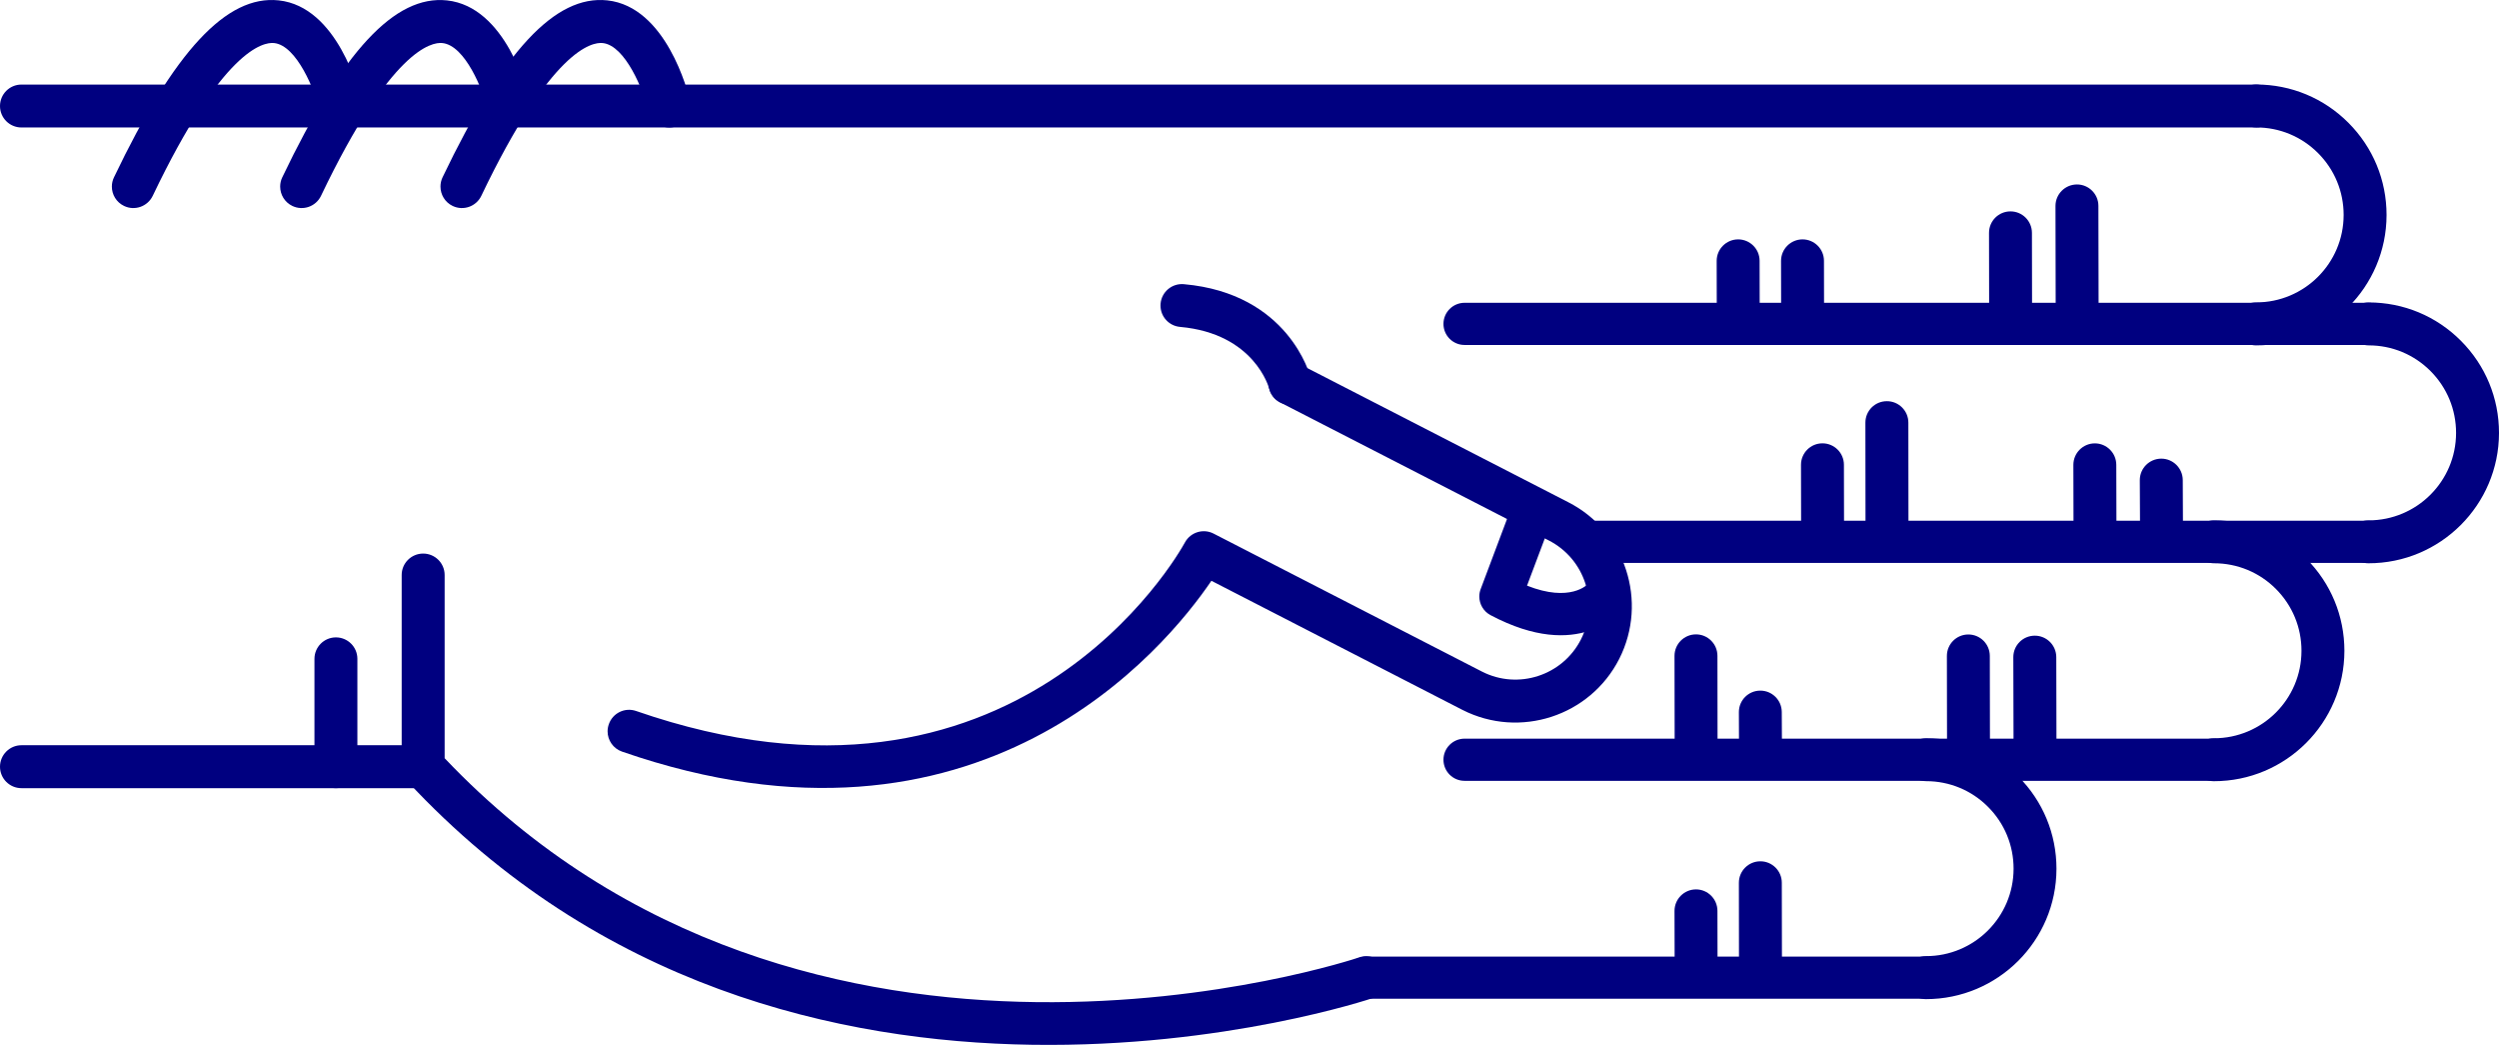
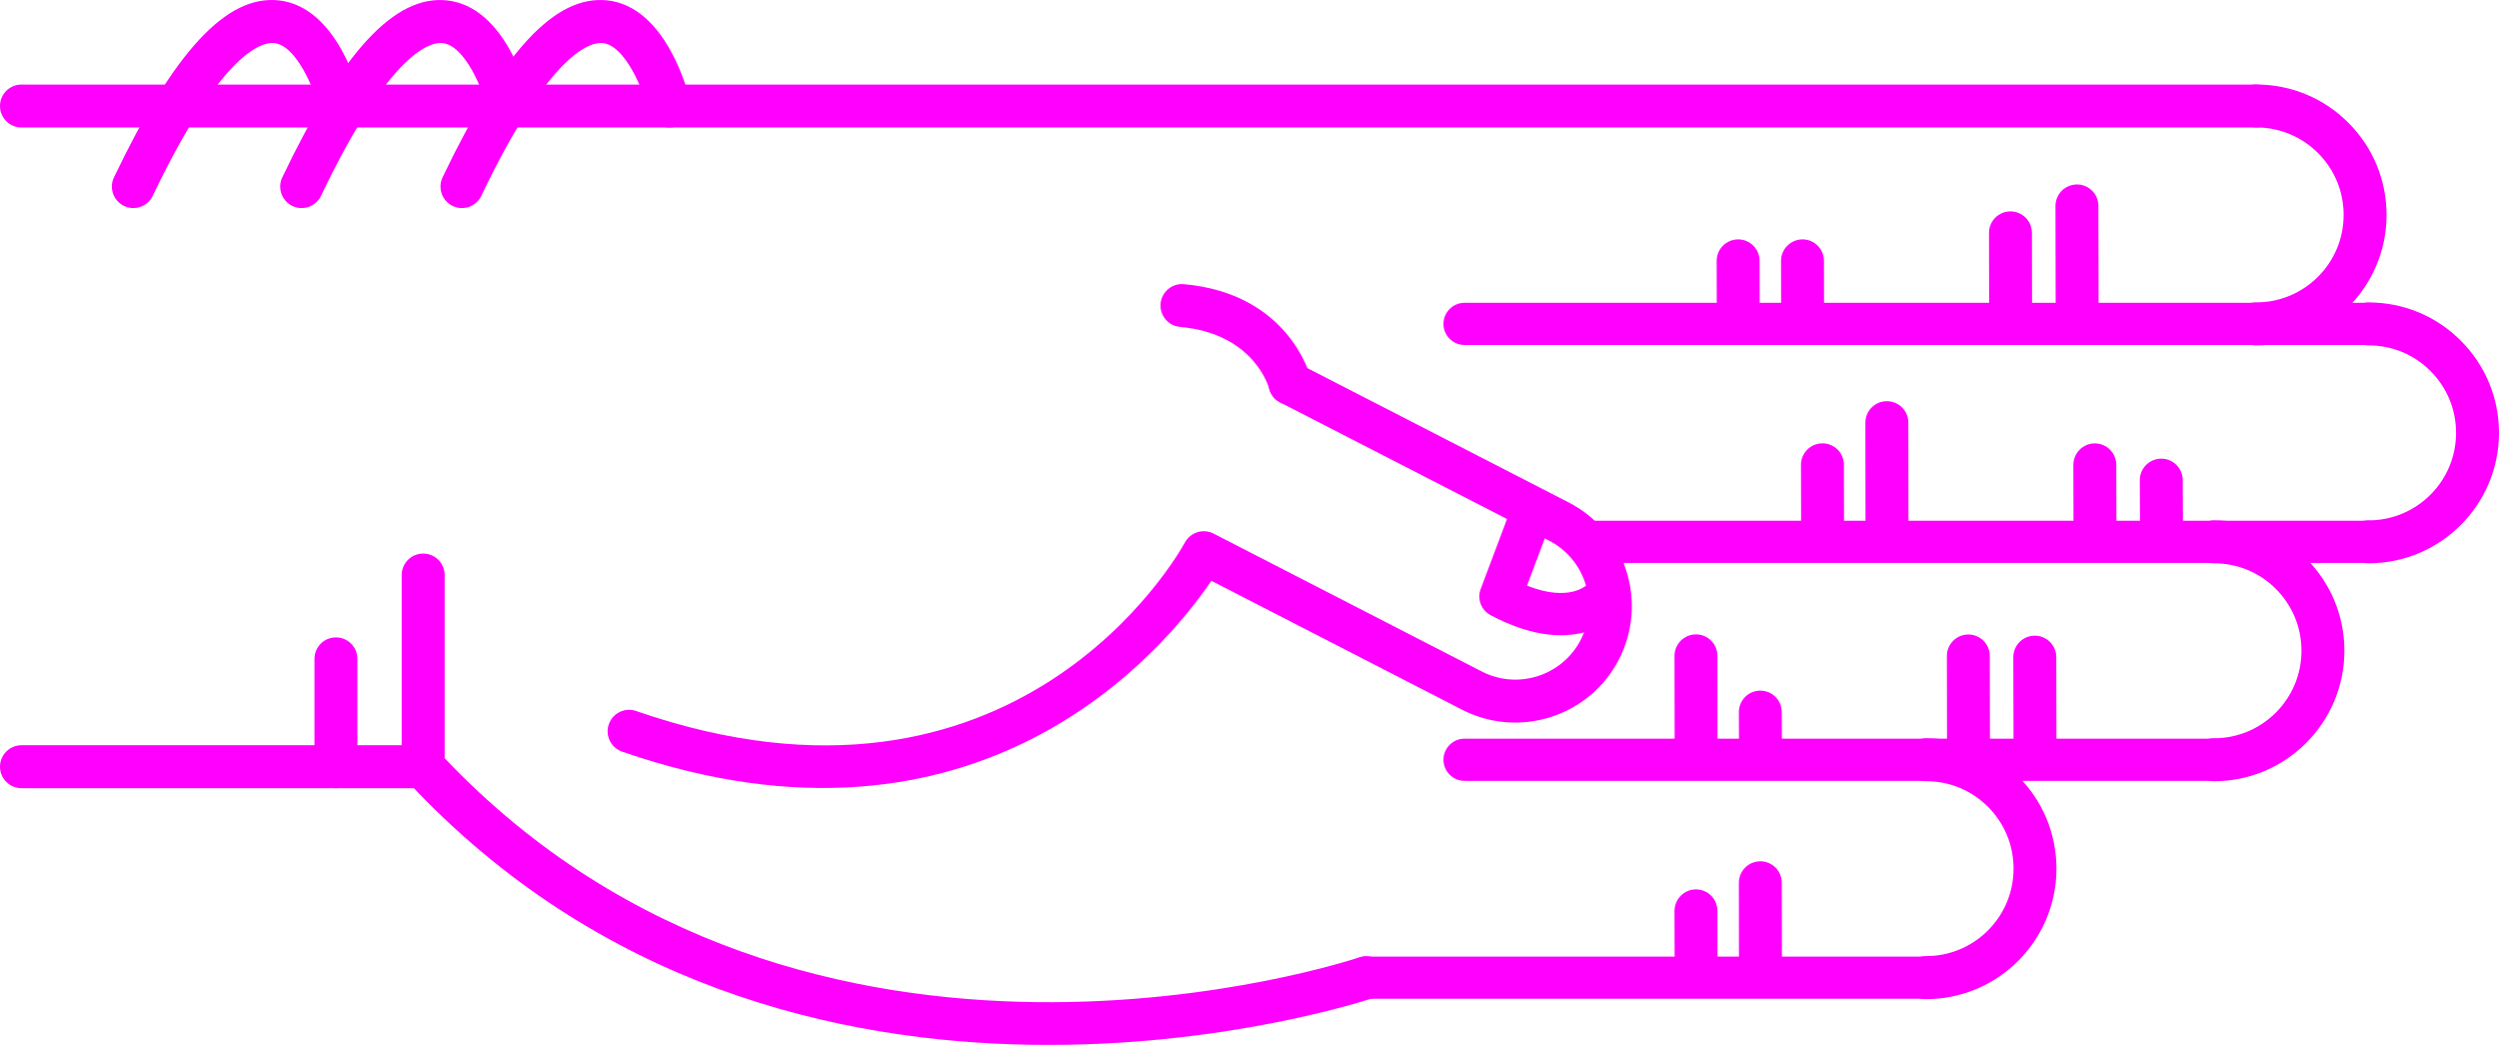
<svg xmlns="http://www.w3.org/2000/svg" version="1.1" x="0px" y="0px" viewBox="0 0 68.876 28.788" enable-background="new 0 0 100 100" xml:space="preserve" id="svg2" width="68.876" height="28.788">
  <defs id="defs70" />
  <g id="g3400" transform="matrix(0,-1,-1,0,95,61.63029)">
-     <path id="path4" d="m 45.789,83.929 -5.282,0 c -0.149,0 -0.293,-0.057 -0.403,-0.159 -11.343,-10.555 -6.022,-26.458 -5.968,-26.617 0.106,-0.308 0.443,-0.471 0.752,-0.366 0.309,0.107 0.473,0.443 0.366,0.752 -0.052,0.151 -5.064,15.182 5.487,25.206 l 5.047,0 c 0.327,0 0.591,0.265 0.591,0.592 0,0.327 -0.264,0.592 -0.59,0.592 z" style="fill:navy" />
-     <path id="path6" d="m 53.212,63.015 c -0.303,0 -0.561,-0.232 -0.588,-0.539 -0.183,-2.053 -1.684,-2.452 -1.699,-2.456 -0.317,-0.079 -0.509,-0.4 -0.43,-0.717 0.08,-0.317 0.399,-0.51 0.717,-0.43 0.096,0.023 2.333,0.617 2.589,3.498 0.029,0.326 -0.211,0.613 -0.537,0.642 -0.016,0.001 -0.034,0.002 -0.052,0.002 z" style="fill:navy" />
-     <path id="path8" d="m 58.709,95 c -0.327,0 -0.591,-0.265 -0.591,-0.591 l 0,-61.595 c 0,-0.327 0.265,-0.592 0.591,-0.592 0.326,0 0.591,0.265 0.591,0.592 l 0,61.595 C 59.301,94.735 59.036,95 58.709,95 Z" style="fill:navy" />
-     <path id="path10" d="m 40.507,95 c -0.326,0 -0.591,-0.265 -0.591,-0.591 l 0,-11.072 c 0,-0.327 0.265,-0.592 0.591,-0.592 0.327,0 0.592,0.265 0.592,0.592 l 0,11.072 c 0,0.326 -0.266,0.591 -0.592,0.591 z" style="fill:navy" />
-     <path id="path12" d="m 43.479,86.333 -2.972,0 c -0.326,0 -0.591,-0.265 -0.591,-0.591 0,-0.327 0.265,-0.592 0.591,-0.592 l 2.972,0 c 0.327,0 0.591,0.265 0.591,0.592 0,0.326 -0.265,0.591 -0.591,0.591 z" style="fill:navy" />
-     <path id="path14" d="m 56.49,82.86 c -0.221,0 -0.433,-0.124 -0.534,-0.336 -0.141,-0.295 -0.016,-0.648 0.278,-0.789 4.032,-1.927 4.242,-3.049 4.21,-3.347 -0.066,-0.625 -1.314,-1.127 -1.873,-1.26 -0.317,-0.075 -0.514,-0.395 -0.438,-0.712 0.076,-0.317 0.395,-0.513 0.712,-0.438 0.266,0.063 2.603,0.665 2.775,2.285 0.153,1.434 -1.396,2.876 -4.876,4.54 -0.081,0.039 -0.168,0.057 -0.254,0.057 z" style="fill:navy" />
-     <path id="path16" d="m 56.49,87.278 c -0.221,0 -0.433,-0.124 -0.534,-0.336 -0.141,-0.295 -0.016,-0.648 0.278,-0.789 4.031,-1.927 4.242,-3.048 4.21,-3.346 -0.066,-0.627 -1.291,-1.121 -1.874,-1.261 -0.317,-0.076 -0.513,-0.396 -0.437,-0.713 0.076,-0.317 0.394,-0.514 0.711,-0.437 0.266,0.062 2.603,0.664 2.775,2.285 0.153,1.434 -1.396,2.876 -4.876,4.54 -0.08,0.039 -0.167,0.057 -0.253,0.057 z" style="fill:navy" />
-     <path id="path18" d="m 56.49,91.917 c -0.221,0 -0.433,-0.124 -0.534,-0.337 -0.141,-0.294 -0.016,-0.647 0.278,-0.789 4.032,-1.927 4.242,-3.048 4.21,-3.346 -0.066,-0.626 -1.314,-1.127 -1.873,-1.26 -0.317,-0.075 -0.514,-0.394 -0.438,-0.711 0.076,-0.318 0.395,-0.514 0.712,-0.439 0.266,0.063 2.603,0.664 2.775,2.285 0.153,1.433 -1.396,2.875 -4.876,4.539 -0.081,0.039 -0.168,0.058 -0.254,0.058 z" style="fill:navy" />
-     <path id="path20" d="m 41.482,78.254 c -0.245,0 -0.474,-0.154 -0.559,-0.398 -3.417,-9.857 2.855,-14.986 4.706,-16.244 l -3.557,-6.92 c -0.803,-1.581 -0.172,-3.517 1.405,-4.32 1.579,-0.801 3.514,-0.172 4.317,1.405 l 3.802,7.399 c 0.149,0.291 0.035,0.647 -0.256,0.797 -0.291,0.148 -0.647,0.034 -0.796,-0.255 l -3.802,-7.402 c -0.508,-0.998 -1.731,-1.396 -2.728,-0.889 -0.996,0.506 -1.394,1.73 -0.887,2.726 l 3.802,7.398 c 0.147,0.286 0.039,0.637 -0.244,0.791 -0.338,0.185 -8.27,4.663 -4.643,15.126 0.107,0.309 -0.057,0.646 -0.365,0.752 -0.066,0.023 -0.131,0.034 -0.195,0.034 z" style="fill:navy" />
-     <path id="path22" d="m 45.197,54.228 c -0.21,0 -0.411,-0.114 -0.514,-0.309 -1.308,-2.467 0.102,-3.576 0.162,-3.622 0.256,-0.193 0.62,-0.144 0.814,0.112 0.191,0.252 0.146,0.609 -0.1,0.805 -0.041,0.036 -0.534,0.51 -0.064,1.699 l 1.425,-0.536 c 0.299,-0.113 0.635,0.039 0.749,0.339 0.113,0.3 -0.039,0.635 -0.339,0.749 l -1.928,0.725 c -0.068,0.026 -0.137,0.038 -0.205,0.038 z" style="fill:navy" />
-     <path id="path24" d="m 46.703,30.314 c -0.326,0 -0.591,-0.265 -0.591,-0.591 -0.003,-1.981 1.607,-3.596 3.588,-3.599 10e-4,0 0.003,0 0.004,0 0.958,0 1.859,0.373 2.538,1.05 0.68,0.678 1.055,1.58 1.056,2.54 0,0.327 -0.264,0.592 -0.591,0.592 l 0,0 c -0.327,0 -0.591,-0.264 -0.592,-0.591 0,-0.644 -0.252,-1.249 -0.708,-1.704 -0.456,-0.454 -1.06,-0.704 -1.703,-0.704 -10e-4,0 -10e-4,0 -0.003,0 -1.329,0.001 -2.409,1.084 -2.407,2.414 0.001,0.327 -0.264,0.592 -0.591,0.593 0,0 0,0 0,0 z" style="fill:navy" />
-     <path id="path26" d="m 52.707,33.413 c -0.326,0 -0.591,-0.265 -0.592,-0.591 -0.003,-1.981 1.607,-3.596 3.589,-3.599 10e-4,0 0.003,0 0.004,0 0.958,0 1.859,0.373 2.538,1.05 0.68,0.678 1.055,1.58 1.056,2.54 0,0.327 -0.264,0.592 -0.591,0.592 0,0 0,0 0,0 -0.327,0 -0.591,-0.264 -0.592,-0.591 0,-0.644 -0.252,-1.249 -0.708,-1.704 -0.455,-0.454 -1.06,-0.704 -1.702,-0.704 -0.001,0 -0.002,0 -0.003,0 -1.329,0.001 -2.409,1.084 -2.407,2.414 -10e-4,0.327 -0.265,0.592 -0.592,0.593 l 0,0 z" style="fill:navy" />
-     <path id="path28" d="m 40.699,34.575 c -0.327,0 -0.591,-0.265 -0.591,-0.591 -0.003,-1.981 1.607,-3.596 3.588,-3.599 0.001,0 0.003,0 0.004,0 0.958,0 1.859,0.373 2.538,1.05 0.68,0.678 1.055,1.58 1.056,2.54 0.001,0.327 -0.264,0.592 -0.59,0.592 0,0 -10e-4,0 -10e-4,0 -0.326,0 -0.591,-0.265 -0.591,-0.591 -0.001,-0.644 -0.252,-1.249 -0.708,-1.704 -0.456,-0.454 -1.06,-0.704 -1.703,-0.704 -10e-4,0 -0.002,0 -0.003,0 -1.329,10e-4 -2.409,1.084 -2.407,2.414 0,0.327 -0.265,0.592 -0.592,0.593 l 0,0 z" style="fill:navy" />
-     <path id="path30" d="m 34.695,42.51 c -0.326,0 -0.591,-0.265 -0.591,-0.591 -0.002,-1.981 1.607,-3.595 3.589,-3.598 0.001,0 0.003,0 0.004,0 0.958,0 1.859,0.373 2.538,1.049 0.68,0.678 1.055,1.58 1.056,2.54 0,0.327 -0.264,0.592 -0.59,0.592 l -10e-4,0 c -0.327,0 -0.591,-0.265 -0.591,-0.591 -0.001,-0.644 -0.252,-1.25 -0.708,-1.704 -0.455,-0.455 -1.06,-0.704 -1.703,-0.704 0,0 -10e-4,0 -0.002,0 -1.329,10e-4 -2.409,1.084 -2.407,2.414 -0.001,0.327 -0.266,0.593 -0.594,0.593 l 0,0 z" style="fill:navy" />
-     <path id="path32" d="m 55.957,38.348 c -10e-4,0 -10e-4,0 0,0 l -3.131,-0.006 c -0.327,-10e-4 -0.591,-0.266 -0.59,-0.593 0,-0.326 0.265,-0.59 0.591,-0.59 0,0 0.001,0 0.001,0 l 3.13,0.006 c 0.327,0 0.591,0.266 0.59,0.592 -0.001,0.326 -0.265,0.591 -0.591,0.591 z" style="fill:navy" />
-     <path id="path34" d="m 55.215,40.18 c 0,0 -0.001,0 0,0 l -2.474,-0.004 c -0.327,0 -0.591,-0.266 -0.59,-0.593 0,-0.326 0.265,-0.59 0.591,-0.59 0,0 0,0 0.001,0 l 2.473,0.004 c 0.327,10e-4 0.591,0.266 0.59,0.593 0,0.325 -0.264,0.59 -0.591,0.59 z" style="fill:navy" />
-     <path id="path36" d="m 54.443,45.912 -10e-4,0 -1.565,-0.003 c -0.327,-10e-4 -0.591,-0.267 -0.59,-0.593 10e-4,-0.326 0.266,-0.59 0.592,-0.59 0,0 0,0 0.001,0 l 1.565,0.003 c 0.327,0 0.59,0.266 0.59,0.592 -10e-4,0.326 -0.266,0.591 -0.592,0.591 z" style="fill:navy" />
-     <path id="path38" d="m 54.443,47.686 -10e-4,0 -1.565,-0.003 c -0.327,0 -0.591,-0.267 -0.59,-0.593 10e-4,-0.326 0.266,-0.59 0.592,-0.59 0,0 0,0 0.001,0 l 1.565,0.003 c 0.327,0 0.59,0.266 0.59,0.592 -10e-4,0.327 -0.266,0.591 -0.592,0.591 z" style="fill:navy" />
-     <path id="path40" d="m 43.526,39.51 -0.001,0 -2.356,-0.006 c -0.327,-10e-4 -0.59,-0.266 -0.59,-0.593 10e-4,-0.326 0.265,-0.59 0.591,-0.59 0,0 10e-4,0 10e-4,0 l 2.356,0.005 c 0.327,10e-4 0.591,0.267 0.59,0.593 0,0.327 -0.265,0.591 -0.591,0.591 z" style="fill:navy" />
-     <path id="path42" d="m 43.559,41.341 c 0,0 0,0 0,0 l -2.474,-0.004 c -0.327,0 -0.591,-0.266 -0.59,-0.593 0,-0.326 0.265,-0.59 0.591,-0.59 0,0 0,0 0.001,0 l 2.473,0.004 c 0.327,10e-4 0.591,0.266 0.59,0.593 0,0.326 -0.265,0.59 -0.591,0.59 z" style="fill:navy" />
-     <path id="path44" d="m 42.012,47.074 c 0,0 -10e-4,0 -0.002,0 l -0.791,-0.003 c -0.327,-0.002 -0.59,-0.268 -0.589,-0.594 10e-4,-0.326 0.266,-0.589 0.591,-0.589 0,0 0.001,0 0.002,0 l 0.791,0.004 c 0.327,10e-4 0.591,0.267 0.589,0.594 -0.001,0.325 -0.265,0.588 -0.591,0.588 z" style="fill:navy" />
-     <path id="path46" d="m 43.562,48.848 c 0,0 -10e-4,0 -10e-4,0 l -2.339,-0.004 c -0.327,0 -0.591,-0.266 -0.59,-0.592 0,-0.326 0.265,-0.59 0.591,-0.59 l 0,0 2.34,0.003 c 0.327,10e-4 0.591,0.266 0.59,0.593 -10e-4,0.325 -0.265,0.59 -0.591,0.59 z" style="fill:navy" />
-     <path id="path48" d="m 37.31,47.074 c 0,0 0,0 0,0 l -2.341,-0.003 c -0.327,-10e-4 -0.591,-0.266 -0.591,-0.593 10e-4,-0.326 0.266,-0.591 0.592,-0.591 l 10e-4,0 2.34,0.004 c 0.326,0 0.591,0.266 0.59,0.592 0,0.326 -0.265,0.591 -0.591,0.591 z" style="fill:navy" />
-     <path id="path50" d="m 36.535,48.848 c 0,0 0,0 0,0 l -1.566,-0.004 c -0.327,0 -0.591,-0.266 -0.59,-0.592 0.001,-0.327 0.266,-0.59 0.592,-0.59 0,0 0,0 0.001,0 l 1.565,0.003 c 0.327,10e-4 0.591,0.267 0.59,0.593 -0.001,0.325 -0.266,0.59 -0.592,0.59 z" style="fill:navy" />
-     <path id="path52" d="m 48.402,36.024 c 0,0 -10e-4,0 -0.002,0 l -1.194,-0.006 c -0.327,-10e-4 -0.59,-0.268 -0.588,-0.594 10e-4,-0.326 0.266,-0.589 0.591,-0.589 10e-4,0 0.002,0 0.002,0 l 1.194,0.005 c 0.327,0.002 0.59,0.268 0.589,0.594 -0.002,0.327 -0.266,0.59 -0.592,0.59 z" style="fill:navy" />
-     <path id="path54" d="m 48.823,37.855 -10e-4,0 -1.698,-0.004 c -0.327,-10e-4 -0.591,-0.267 -0.59,-0.593 0,-0.326 0.265,-0.59 0.591,-0.59 0,0 10e-4,0 0.002,0 l 1.698,0.004 c 0.327,0.001 0.591,0.267 0.59,0.593 -10e-4,0.326 -0.266,0.59 -0.592,0.59 z" style="fill:navy" />
-     <path id="path56" d="m 49.987,43.587 c 0,0 -0.001,0 0,0 l -2.729,-0.003 c -0.326,0 -0.59,-0.266 -0.59,-0.593 0,-0.326 0.265,-0.591 0.591,-0.591 0,0 0,0 0,0 l 2.728,0.003 c 0.327,0 0.591,0.266 0.59,0.592 0.001,0.328 -0.264,0.592 -0.59,0.592 z" style="fill:navy" />
-     <path id="path58" d="m 48.825,45.362 -0.001,0 -1.565,-0.003 c -0.327,0 -0.591,-0.266 -0.59,-0.593 0.001,-0.326 0.266,-0.59 0.591,-0.59 0,0 0,0 0,0 l 1.566,0.003 c 0.326,0 0.591,0.266 0.59,0.593 0,0.326 -0.265,0.59 -0.591,0.59 z" style="fill:navy" />
-     <path id="path60" d="m 34.695,57.927 c -0.321,0 -0.581,-0.26 -0.581,-0.581 l 0,-15.427 c 0,-0.321 0.26,-0.581 0.581,-0.581 0.321,0 0.581,0.26 0.581,0.581 l 0,15.427 c 0,0.321 -0.259,0.581 -0.581,0.581 z" style="fill:navy" />
-     <path id="path62" d="m 40.699,55.216 c -0.321,0 -0.581,-0.26 -0.581,-0.581 l 0,-20.652 c 0,-0.321 0.26,-0.581 0.581,-0.581 0.321,0 0.581,0.26 0.581,0.581 l 0,20.651 c 0,0.322 -0.26,0.582 -0.581,0.582 z" style="fill:navy" />
-     <path id="path64" d="m 46.703,51.629 c -0.321,0 -0.581,-0.26 -0.581,-0.581 l 0,-21.325 c 0,-0.321 0.26,-0.581 0.581,-0.581 0.321,0 0.581,0.26 0.581,0.581 l 0,21.325 c 0,0.321 -0.261,0.581 -0.581,0.581 z" style="fill:navy" />
-     <path id="path66" d="m 52.707,55.216 c -0.321,0 -0.581,-0.26 -0.581,-0.581 l 0,-24.92 c 0,-0.321 0.26,-0.581 0.581,-0.581 0.321,0 0.581,0.26 0.581,0.581 l 0,24.919 c 0,0.322 -0.261,0.582 -0.581,0.582 z" style="fill:navy" />
+     <path id="path4" d="m 45.789,83.929 -5.282,0 c -0.149,0 -0.293,-0.057 -0.403,-0.159 -11.343,-10.555 -6.022,-26.458 -5.968,-26.617 0.106,-0.308 0.443,-0.471 0.752,-0.366 0.309,0.107 0.473,0.443 0.366,0.752 -0.052,0.151 -5.064,15.182 5.487,25.206 l 5.047,0 c 0.327,0 0.591,0.265 0.591,0.592 0,0.327 -0.264,0.592 -0.59,0.592 z" style="fill:fuchsia" />
+     <path id="path6" d="m 53.212,63.015 c -0.303,0 -0.561,-0.232 -0.588,-0.539 -0.183,-2.053 -1.684,-2.452 -1.699,-2.456 -0.317,-0.079 -0.509,-0.4 -0.43,-0.717 0.08,-0.317 0.399,-0.51 0.717,-0.43 0.096,0.023 2.333,0.617 2.589,3.498 0.029,0.326 -0.211,0.613 -0.537,0.642 -0.016,0.001 -0.034,0.002 -0.052,0.002 z" style="fill:fuchsia" />
+     <path id="path8" d="m 58.709,95 c -0.327,0 -0.591,-0.265 -0.591,-0.591 l 0,-61.595 c 0,-0.327 0.265,-0.592 0.591,-0.592 0.326,0 0.591,0.265 0.591,0.592 l 0,61.595 C 59.301,94.735 59.036,95 58.709,95 Z" style="fill:fuchsia" />
+     <path id="path10" d="m 40.507,95 c -0.326,0 -0.591,-0.265 -0.591,-0.591 l 0,-11.072 c 0,-0.327 0.265,-0.592 0.591,-0.592 0.327,0 0.592,0.265 0.592,0.592 l 0,11.072 c 0,0.326 -0.266,0.591 -0.592,0.591 z" style="fill:fuchsia" />
+     <path id="path12" d="m 43.479,86.333 -2.972,0 c -0.326,0 -0.591,-0.265 -0.591,-0.591 0,-0.327 0.265,-0.592 0.591,-0.592 l 2.972,0 c 0.327,0 0.591,0.265 0.591,0.592 0,0.326 -0.265,0.591 -0.591,0.591 z" style="fill:fuchsia" />
+     <path id="path14" d="m 56.49,82.86 c -0.221,0 -0.433,-0.124 -0.534,-0.336 -0.141,-0.295 -0.016,-0.648 0.278,-0.789 4.032,-1.927 4.242,-3.049 4.21,-3.347 -0.066,-0.625 -1.314,-1.127 -1.873,-1.26 -0.317,-0.075 -0.514,-0.395 -0.438,-0.712 0.076,-0.317 0.395,-0.513 0.712,-0.438 0.266,0.063 2.603,0.665 2.775,2.285 0.153,1.434 -1.396,2.876 -4.876,4.54 -0.081,0.039 -0.168,0.057 -0.254,0.057 z" style="fill:fuchsia" />
+     <path id="path16" d="m 56.49,87.278 c -0.221,0 -0.433,-0.124 -0.534,-0.336 -0.141,-0.295 -0.016,-0.648 0.278,-0.789 4.031,-1.927 4.242,-3.048 4.21,-3.346 -0.066,-0.627 -1.291,-1.121 -1.874,-1.261 -0.317,-0.076 -0.513,-0.396 -0.437,-0.713 0.076,-0.317 0.394,-0.514 0.711,-0.437 0.266,0.062 2.603,0.664 2.775,2.285 0.153,1.434 -1.396,2.876 -4.876,4.54 -0.08,0.039 -0.167,0.057 -0.253,0.057 z" style="fill:fuchsia" />
+     <path id="path18" d="m 56.49,91.917 c -0.221,0 -0.433,-0.124 -0.534,-0.337 -0.141,-0.294 -0.016,-0.647 0.278,-0.789 4.032,-1.927 4.242,-3.048 4.21,-3.346 -0.066,-0.626 -1.314,-1.127 -1.873,-1.26 -0.317,-0.075 -0.514,-0.394 -0.438,-0.711 0.076,-0.318 0.395,-0.514 0.712,-0.439 0.266,0.063 2.603,0.664 2.775,2.285 0.153,1.433 -1.396,2.875 -4.876,4.539 -0.081,0.039 -0.168,0.058 -0.254,0.058 z" style="fill:fuchsia" />
+     <path id="path20" d="m 41.482,78.254 c -0.245,0 -0.474,-0.154 -0.559,-0.398 -3.417,-9.857 2.855,-14.986 4.706,-16.244 l -3.557,-6.92 c -0.803,-1.581 -0.172,-3.517 1.405,-4.32 1.579,-0.801 3.514,-0.172 4.317,1.405 l 3.802,7.399 c 0.149,0.291 0.035,0.647 -0.256,0.797 -0.291,0.148 -0.647,0.034 -0.796,-0.255 l -3.802,-7.402 c -0.508,-0.998 -1.731,-1.396 -2.728,-0.889 -0.996,0.506 -1.394,1.73 -0.887,2.726 l 3.802,7.398 c 0.147,0.286 0.039,0.637 -0.244,0.791 -0.338,0.185 -8.27,4.663 -4.643,15.126 0.107,0.309 -0.057,0.646 -0.365,0.752 -0.066,0.023 -0.131,0.034 -0.195,0.034 z" style="fill:fuchsia" />
+     <path id="path22" d="m 45.197,54.228 c -0.21,0 -0.411,-0.114 -0.514,-0.309 -1.308,-2.467 0.102,-3.576 0.162,-3.622 0.256,-0.193 0.62,-0.144 0.814,0.112 0.191,0.252 0.146,0.609 -0.1,0.805 -0.041,0.036 -0.534,0.51 -0.064,1.699 l 1.425,-0.536 c 0.299,-0.113 0.635,0.039 0.749,0.339 0.113,0.3 -0.039,0.635 -0.339,0.749 l -1.928,0.725 c -0.068,0.026 -0.137,0.038 -0.205,0.038 z" style="fill:fuchsia" />
+     <path id="path24" d="m 46.703,30.314 c -0.326,0 -0.591,-0.265 -0.591,-0.591 -0.003,-1.981 1.607,-3.596 3.588,-3.599 10e-4,0 0.003,0 0.004,0 0.958,0 1.859,0.373 2.538,1.05 0.68,0.678 1.055,1.58 1.056,2.54 0,0.327 -0.264,0.592 -0.591,0.592 l 0,0 c -0.327,0 -0.591,-0.264 -0.592,-0.591 0,-0.644 -0.252,-1.249 -0.708,-1.704 -0.456,-0.454 -1.06,-0.704 -1.703,-0.704 -10e-4,0 -10e-4,0 -0.003,0 -1.329,0.001 -2.409,1.084 -2.407,2.414 0.001,0.327 -0.264,0.592 -0.591,0.593 0,0 0,0 0,0 z" style="fill:fuchsia" />
+     <path id="path26" d="m 52.707,33.413 c -0.326,0 -0.591,-0.265 -0.592,-0.591 -0.003,-1.981 1.607,-3.596 3.589,-3.599 10e-4,0 0.003,0 0.004,0 0.958,0 1.859,0.373 2.538,1.05 0.68,0.678 1.055,1.58 1.056,2.54 0,0.327 -0.264,0.592 -0.591,0.592 0,0 0,0 0,0 -0.327,0 -0.591,-0.264 -0.592,-0.591 0,-0.644 -0.252,-1.249 -0.708,-1.704 -0.455,-0.454 -1.06,-0.704 -1.702,-0.704 -0.001,0 -0.002,0 -0.003,0 -1.329,0.001 -2.409,1.084 -2.407,2.414 -10e-4,0.327 -0.265,0.592 -0.592,0.593 l 0,0 z" style="fill:fuchsia" />
+     <path id="path28" d="m 40.699,34.575 c -0.327,0 -0.591,-0.265 -0.591,-0.591 -0.003,-1.981 1.607,-3.596 3.588,-3.599 0.001,0 0.003,0 0.004,0 0.958,0 1.859,0.373 2.538,1.05 0.68,0.678 1.055,1.58 1.056,2.54 0.001,0.327 -0.264,0.592 -0.59,0.592 0,0 -10e-4,0 -10e-4,0 -0.326,0 -0.591,-0.265 -0.591,-0.591 -0.001,-0.644 -0.252,-1.249 -0.708,-1.704 -0.456,-0.454 -1.06,-0.704 -1.703,-0.704 -10e-4,0 -0.002,0 -0.003,0 -1.329,10e-4 -2.409,1.084 -2.407,2.414 0,0.327 -0.265,0.592 -0.592,0.593 l 0,0 z" style="fill:fuchsia" />
+     <path id="path30" d="m 34.695,42.51 c -0.326,0 -0.591,-0.265 -0.591,-0.591 -0.002,-1.981 1.607,-3.595 3.589,-3.598 0.001,0 0.003,0 0.004,0 0.958,0 1.859,0.373 2.538,1.049 0.68,0.678 1.055,1.58 1.056,2.54 0,0.327 -0.264,0.592 -0.59,0.592 l -10e-4,0 c -0.327,0 -0.591,-0.265 -0.591,-0.591 -0.001,-0.644 -0.252,-1.25 -0.708,-1.704 -0.455,-0.455 -1.06,-0.704 -1.703,-0.704 0,0 -10e-4,0 -0.002,0 -1.329,10e-4 -2.409,1.084 -2.407,2.414 -0.001,0.327 -0.266,0.593 -0.594,0.593 l 0,0 z" style="fill:fuchsia" />
+     <path id="path32" d="m 55.957,38.348 c -10e-4,0 -10e-4,0 0,0 l -3.131,-0.006 c -0.327,-10e-4 -0.591,-0.266 -0.59,-0.593 0,-0.326 0.265,-0.59 0.591,-0.59 0,0 0.001,0 0.001,0 l 3.13,0.006 c 0.327,0 0.591,0.266 0.59,0.592 -0.001,0.326 -0.265,0.591 -0.591,0.591 z" style="fill:fuchsia" />
+     <path id="path34" d="m 55.215,40.18 c 0,0 -0.001,0 0,0 l -2.474,-0.004 c -0.327,0 -0.591,-0.266 -0.59,-0.593 0,-0.326 0.265,-0.59 0.591,-0.59 0,0 0,0 0.001,0 l 2.473,0.004 c 0.327,10e-4 0.591,0.266 0.59,0.593 0,0.325 -0.264,0.59 -0.591,0.59 z" style="fill:fuchsia" />
+     <path id="path36" d="m 54.443,45.912 -10e-4,0 -1.565,-0.003 c -0.327,-10e-4 -0.591,-0.267 -0.59,-0.593 10e-4,-0.326 0.266,-0.59 0.592,-0.59 0,0 0,0 0.001,0 l 1.565,0.003 c 0.327,0 0.59,0.266 0.59,0.592 -10e-4,0.326 -0.266,0.591 -0.592,0.591 z" style="fill:fuchsia" />
+     <path id="path38" d="m 54.443,47.686 -10e-4,0 -1.565,-0.003 c -0.327,0 -0.591,-0.267 -0.59,-0.593 10e-4,-0.326 0.266,-0.59 0.592,-0.59 0,0 0,0 0.001,0 l 1.565,0.003 c 0.327,0 0.59,0.266 0.59,0.592 -10e-4,0.327 -0.266,0.591 -0.592,0.591 z" style="fill:fuchsia" />
+     <path id="path40" d="m 43.526,39.51 -0.001,0 -2.356,-0.006 c -0.327,-10e-4 -0.59,-0.266 -0.59,-0.593 10e-4,-0.326 0.265,-0.59 0.591,-0.59 0,0 10e-4,0 10e-4,0 l 2.356,0.005 c 0.327,10e-4 0.591,0.267 0.59,0.593 0,0.327 -0.265,0.591 -0.591,0.591 z" style="fill:fuchsia" />
+     <path id="path42" d="m 43.559,41.341 c 0,0 0,0 0,0 l -2.474,-0.004 c -0.327,0 -0.591,-0.266 -0.59,-0.593 0,-0.326 0.265,-0.59 0.591,-0.59 0,0 0,0 0.001,0 l 2.473,0.004 c 0.327,10e-4 0.591,0.266 0.59,0.593 0,0.326 -0.265,0.59 -0.591,0.59 z" style="fill:fuchsia" />
+     <path id="path44" d="m 42.012,47.074 c 0,0 -10e-4,0 -0.002,0 l -0.791,-0.003 c -0.327,-0.002 -0.59,-0.268 -0.589,-0.594 10e-4,-0.326 0.266,-0.589 0.591,-0.589 0,0 0.001,0 0.002,0 l 0.791,0.004 c 0.327,10e-4 0.591,0.267 0.589,0.594 -0.001,0.325 -0.265,0.588 -0.591,0.588 z" style="fill:fuchsia" />
+     <path id="path46" d="m 43.562,48.848 c 0,0 -10e-4,0 -10e-4,0 l -2.339,-0.004 c -0.327,0 -0.591,-0.266 -0.59,-0.592 0,-0.326 0.265,-0.59 0.591,-0.59 l 0,0 2.34,0.003 c 0.327,10e-4 0.591,0.266 0.59,0.593 -10e-4,0.325 -0.265,0.59 -0.591,0.59 z" style="fill:fuchsia" />
+     <path id="path48" d="m 37.31,47.074 c 0,0 0,0 0,0 l -2.341,-0.003 c -0.327,-10e-4 -0.591,-0.266 -0.591,-0.593 10e-4,-0.326 0.266,-0.591 0.592,-0.591 l 10e-4,0 2.34,0.004 c 0.326,0 0.591,0.266 0.59,0.592 0,0.326 -0.265,0.591 -0.591,0.591 z" style="fill:fuchsia" />
+     <path id="path50" d="m 36.535,48.848 c 0,0 0,0 0,0 l -1.566,-0.004 c -0.327,0 -0.591,-0.266 -0.59,-0.592 0.001,-0.327 0.266,-0.59 0.592,-0.59 0,0 0,0 0.001,0 l 1.565,0.003 c 0.327,10e-4 0.591,0.267 0.59,0.593 -0.001,0.325 -0.266,0.59 -0.592,0.59 z" style="fill:fuchsia" />
+     <path id="path52" d="m 48.402,36.024 c 0,0 -10e-4,0 -0.002,0 l -1.194,-0.006 c -0.327,-10e-4 -0.59,-0.268 -0.588,-0.594 10e-4,-0.326 0.266,-0.589 0.591,-0.589 10e-4,0 0.002,0 0.002,0 l 1.194,0.005 c 0.327,0.002 0.59,0.268 0.589,0.594 -0.002,0.327 -0.266,0.59 -0.592,0.59 z" style="fill:fuchsia" />
+     <path id="path54" d="m 48.823,37.855 -10e-4,0 -1.698,-0.004 c -0.327,-10e-4 -0.591,-0.267 -0.59,-0.593 0,-0.326 0.265,-0.59 0.591,-0.59 0,0 10e-4,0 0.002,0 l 1.698,0.004 c 0.327,0.001 0.591,0.267 0.59,0.593 -10e-4,0.326 -0.266,0.59 -0.592,0.59 z" style="fill:fuchsia" />
+     <path id="path56" d="m 49.987,43.587 c 0,0 -0.001,0 0,0 l -2.729,-0.003 c -0.326,0 -0.59,-0.266 -0.59,-0.593 0,-0.326 0.265,-0.591 0.591,-0.591 0,0 0,0 0,0 l 2.728,0.003 c 0.327,0 0.591,0.266 0.59,0.592 0.001,0.328 -0.264,0.592 -0.59,0.592 z" style="fill:fuchsia" />
+     <path id="path58" d="m 48.825,45.362 -0.001,0 -1.565,-0.003 c -0.327,0 -0.591,-0.266 -0.59,-0.593 0.001,-0.326 0.266,-0.59 0.591,-0.59 0,0 0,0 0,0 l 1.566,0.003 c 0.326,0 0.591,0.266 0.59,0.593 0,0.326 -0.265,0.59 -0.591,0.59 z" style="fill:fuchsia" />
+     <path id="path60" d="m 34.695,57.927 c -0.321,0 -0.581,-0.26 -0.581,-0.581 l 0,-15.427 c 0,-0.321 0.26,-0.581 0.581,-0.581 0.321,0 0.581,0.26 0.581,0.581 l 0,15.427 c 0,0.321 -0.259,0.581 -0.581,0.581 z" style="fill:fuchsia" />
+     <path id="path62" d="m 40.699,55.216 c -0.321,0 -0.581,-0.26 -0.581,-0.581 l 0,-20.652 c 0,-0.321 0.26,-0.581 0.581,-0.581 0.321,0 0.581,0.26 0.581,0.581 l 0,20.651 c 0,0.322 -0.26,0.582 -0.581,0.582 z" style="fill:fuchsia" />
+     <path id="path64" d="m 46.703,51.629 c -0.321,0 -0.581,-0.26 -0.581,-0.581 l 0,-21.325 c 0,-0.321 0.26,-0.581 0.581,-0.581 0.321,0 0.581,0.26 0.581,0.581 l 0,21.325 c 0,0.321 -0.261,0.581 -0.581,0.581 z" style="fill:fuchsia" />
+     <path id="path66" d="m 52.707,55.216 c -0.321,0 -0.581,-0.26 -0.581,-0.581 l 0,-24.92 c 0,-0.321 0.26,-0.581 0.581,-0.581 0.321,0 0.581,0.26 0.581,0.581 l 0,24.919 c 0,0.322 -0.261,0.582 -0.581,0.582 z" style="fill:fuchsia" />
  </g>
</svg>
